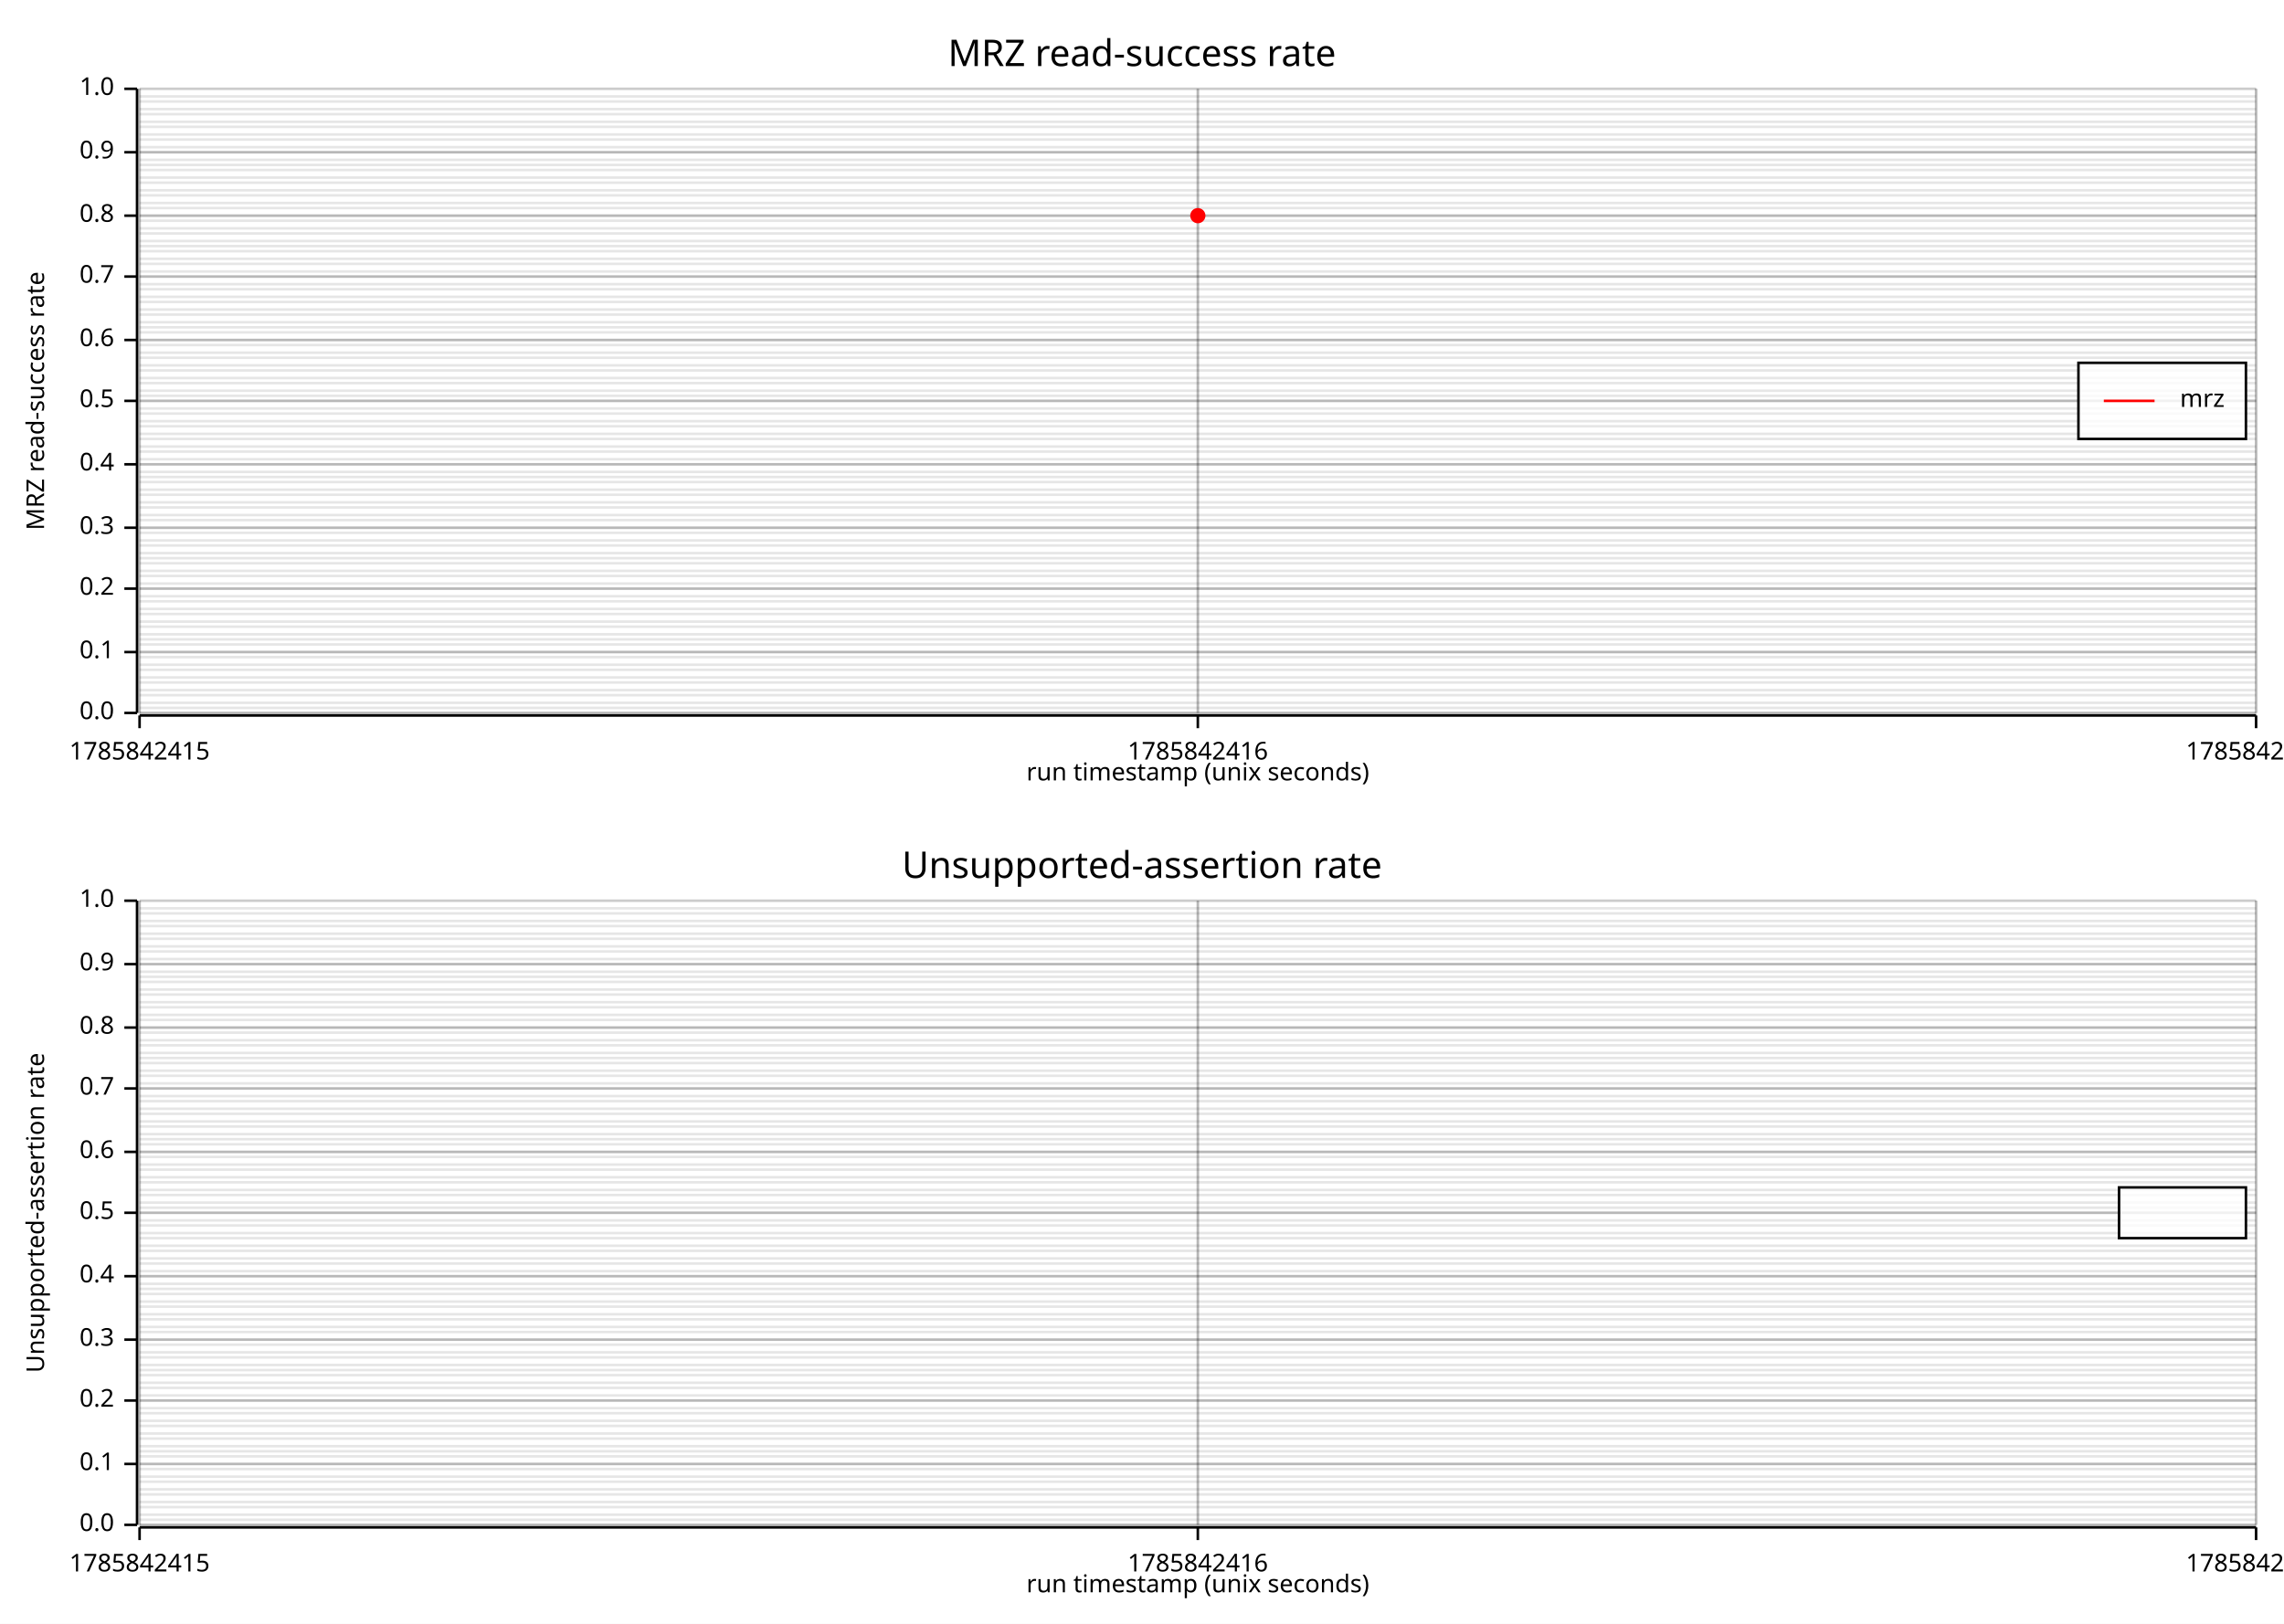
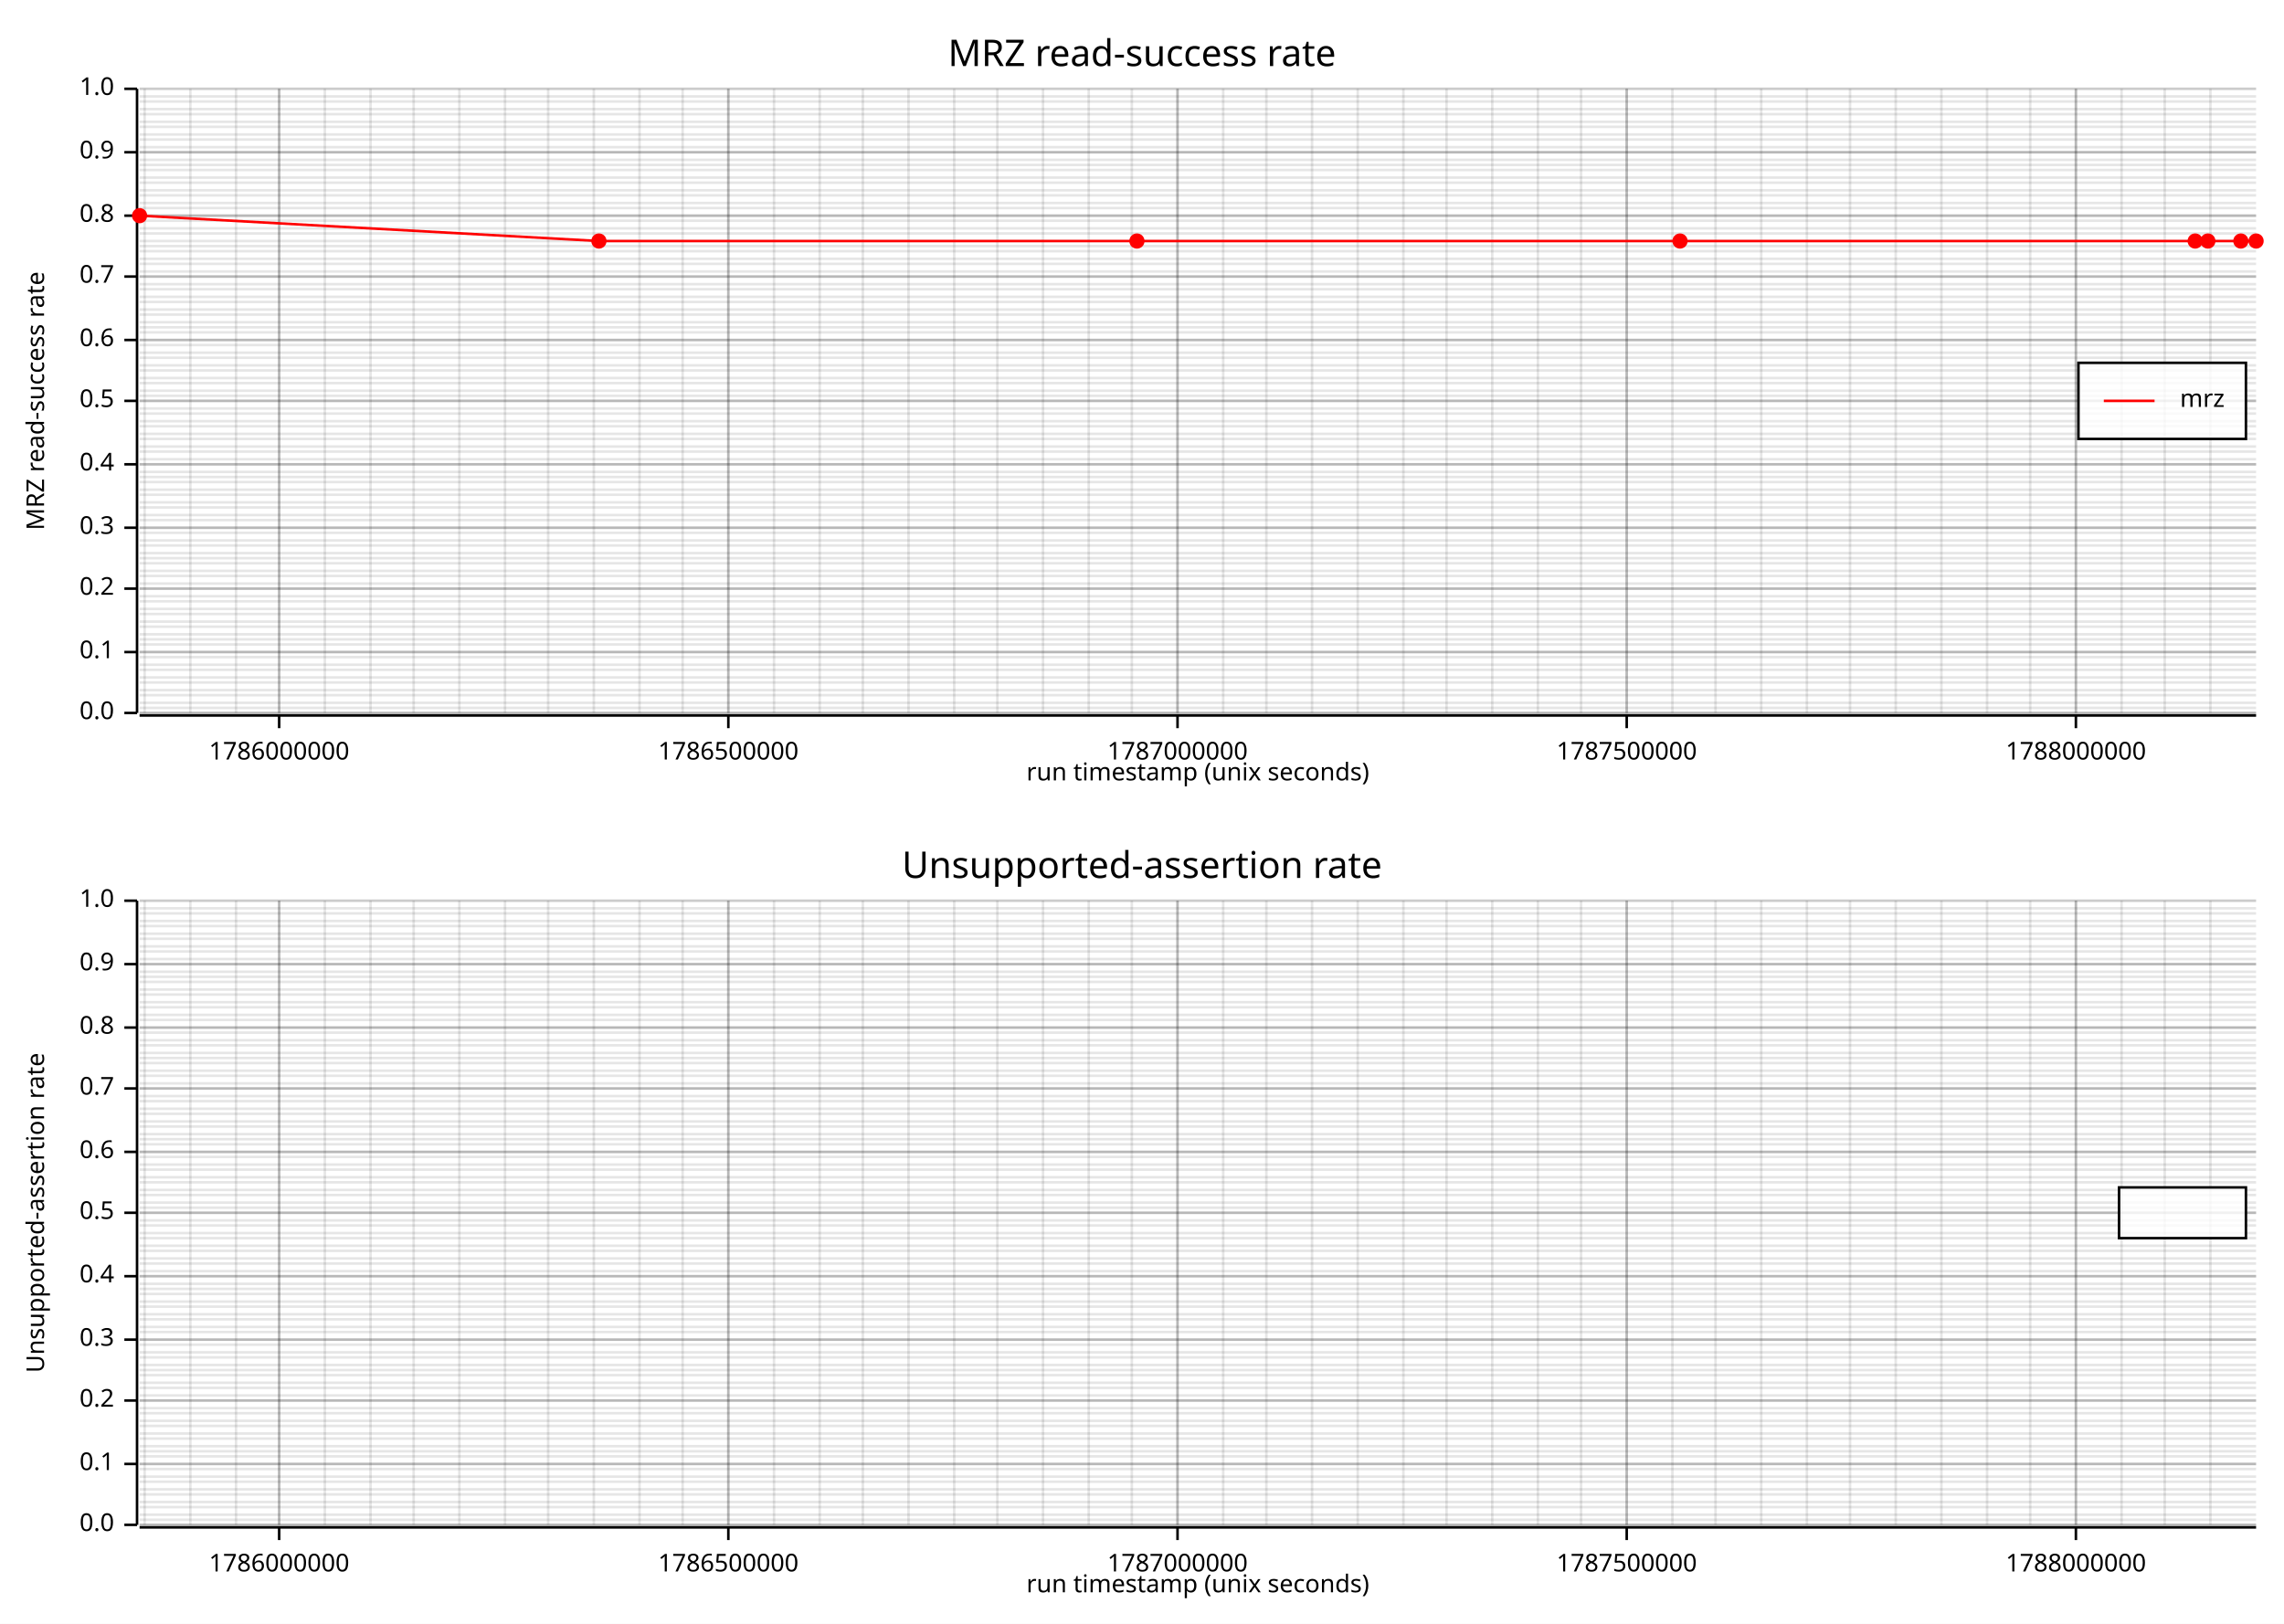
<svg xmlns="http://www.w3.org/2000/svg" width="900" height="640" viewBox="0 0 900 640">
  <rect x="0" y="0" width="900" height="640" opacity="1" fill="#FFFFFF" stroke="none" />
  <text x="450" y="15" dy="0.76em" text-anchor="middle" font-family="sans-serif" font-size="14.516" opacity="1" fill="#000000">
MRZ read-success rate
</text>
-   <line opacity="0.1" stroke="#000000" stroke-width="1" x1="55" y1="281" x2="55" y2="35" />
-   <line opacity="0.1" stroke="#000000" stroke-width="1" x1="472" y1="281" x2="472" y2="35" />
-   <line opacity="0.1" stroke="#000000" stroke-width="1" x1="889" y1="281" x2="889" y2="35" />
+   <line opacity="0.1" stroke="#000000" stroke-width="1" x1="57" y1="281" x2="57" y2="35" />
+   <line opacity="0.1" stroke="#000000" stroke-width="1" x1="75" y1="281" x2="75" y2="35" />
+   <line opacity="0.1" stroke="#000000" stroke-width="1" x1="93" y1="281" x2="93" y2="35" />
+   <line opacity="0.1" stroke="#000000" stroke-width="1" x1="110" y1="281" x2="110" y2="35" />
+   <line opacity="0.1" stroke="#000000" stroke-width="1" x1="128" y1="281" x2="128" y2="35" />
+   <line opacity="0.1" stroke="#000000" stroke-width="1" x1="146" y1="281" x2="146" y2="35" />
+   <line opacity="0.1" stroke="#000000" stroke-width="1" x1="163" y1="281" x2="163" y2="35" />
+   <line opacity="0.1" stroke="#000000" stroke-width="1" x1="181" y1="281" x2="181" y2="35" />
+   <line opacity="0.1" stroke="#000000" stroke-width="1" x1="199" y1="281" x2="199" y2="35" />
+   <line opacity="0.1" stroke="#000000" stroke-width="1" x1="216" y1="281" x2="216" y2="35" />
+   <line opacity="0.1" stroke="#000000" stroke-width="1" x1="234" y1="281" x2="234" y2="35" />
+   <line opacity="0.1" stroke="#000000" stroke-width="1" x1="252" y1="281" x2="252" y2="35" />
+   <line opacity="0.1" stroke="#000000" stroke-width="1" x1="269" y1="281" x2="269" y2="35" />
+   <line opacity="0.1" stroke="#000000" stroke-width="1" x1="287" y1="281" x2="287" y2="35" />
+   <line opacity="0.1" stroke="#000000" stroke-width="1" x1="305" y1="281" x2="305" y2="35" />
+   <line opacity="0.1" stroke="#000000" stroke-width="1" x1="323" y1="281" x2="323" y2="35" />
+   <line opacity="0.1" stroke="#000000" stroke-width="1" x1="340" y1="281" x2="340" y2="35" />
+   <line opacity="0.1" stroke="#000000" stroke-width="1" x1="358" y1="281" x2="358" y2="35" />
+   <line opacity="0.1" stroke="#000000" stroke-width="1" x1="376" y1="281" x2="376" y2="35" />
+   <line opacity="0.1" stroke="#000000" stroke-width="1" x1="393" y1="281" x2="393" y2="35" />
+   <line opacity="0.1" stroke="#000000" stroke-width="1" x1="411" y1="281" x2="411" y2="35" />
+   <line opacity="0.1" stroke="#000000" stroke-width="1" x1="429" y1="281" x2="429" y2="35" />
+   <line opacity="0.1" stroke="#000000" stroke-width="1" x1="446" y1="281" x2="446" y2="35" />
+   <line opacity="0.1" stroke="#000000" stroke-width="1" x1="464" y1="281" x2="464" y2="35" />
+   <line opacity="0.1" stroke="#000000" stroke-width="1" x1="482" y1="281" x2="482" y2="35" />
+   <line opacity="0.1" stroke="#000000" stroke-width="1" x1="499" y1="281" x2="499" y2="35" />
+   <line opacity="0.1" stroke="#000000" stroke-width="1" x1="517" y1="281" x2="517" y2="35" />
+   <line opacity="0.1" stroke="#000000" stroke-width="1" x1="535" y1="281" x2="535" y2="35" />
+   <line opacity="0.1" stroke="#000000" stroke-width="1" x1="553" y1="281" x2="553" y2="35" />
+   <line opacity="0.1" stroke="#000000" stroke-width="1" x1="570" y1="281" x2="570" y2="35" />
+   <line opacity="0.1" stroke="#000000" stroke-width="1" x1="588" y1="281" x2="588" y2="35" />
+   <line opacity="0.1" stroke="#000000" stroke-width="1" x1="606" y1="281" x2="606" y2="35" />
+   <line opacity="0.1" stroke="#000000" stroke-width="1" x1="623" y1="281" x2="623" y2="35" />
+   <line opacity="0.1" stroke="#000000" stroke-width="1" x1="641" y1="281" x2="641" y2="35" />
+   <line opacity="0.1" stroke="#000000" stroke-width="1" x1="659" y1="281" x2="659" y2="35" />
+   <line opacity="0.1" stroke="#000000" stroke-width="1" x1="676" y1="281" x2="676" y2="35" />
+   <line opacity="0.1" stroke="#000000" stroke-width="1" x1="694" y1="281" x2="694" y2="35" />
+   <line opacity="0.1" stroke="#000000" stroke-width="1" x1="712" y1="281" x2="712" y2="35" />
+   <line opacity="0.1" stroke="#000000" stroke-width="1" x1="729" y1="281" x2="729" y2="35" />
+   <line opacity="0.1" stroke="#000000" stroke-width="1" x1="747" y1="281" x2="747" y2="35" />
+   <line opacity="0.1" stroke="#000000" stroke-width="1" x1="765" y1="281" x2="765" y2="35" />
+   <line opacity="0.1" stroke="#000000" stroke-width="1" x1="783" y1="281" x2="783" y2="35" />
+   <line opacity="0.1" stroke="#000000" stroke-width="1" x1="800" y1="281" x2="800" y2="35" />
+   <line opacity="0.1" stroke="#000000" stroke-width="1" x1="818" y1="281" x2="818" y2="35" />
+   <line opacity="0.1" stroke="#000000" stroke-width="1" x1="836" y1="281" x2="836" y2="35" />
+   <line opacity="0.1" stroke="#000000" stroke-width="1" x1="853" y1="281" x2="853" y2="35" />
+   <line opacity="0.1" stroke="#000000" stroke-width="1" x1="871" y1="281" x2="871" y2="35" />
  <line opacity="0.1" stroke="#000000" stroke-width="1" x1="55" y1="281" x2="889" y2="281" />
  <line opacity="0.1" stroke="#000000" stroke-width="1" x1="55" y1="279" x2="889" y2="279" />
  <line opacity="0.1" stroke="#000000" stroke-width="1" x1="55" y1="277" x2="889" y2="277" />
  <line opacity="0.1" stroke="#000000" stroke-width="1" x1="55" y1="274" x2="889" y2="274" />
  <line opacity="0.1" stroke="#000000" stroke-width="1" x1="55" y1="272" x2="889" y2="272" />
  <line opacity="0.1" stroke="#000000" stroke-width="1" x1="55" y1="269" x2="889" y2="269" />
  <line opacity="0.1" stroke="#000000" stroke-width="1" x1="55" y1="267" x2="889" y2="267" />
  <line opacity="0.1" stroke="#000000" stroke-width="1" x1="55" y1="264" x2="889" y2="264" />
  <line opacity="0.1" stroke="#000000" stroke-width="1" x1="55" y1="262" x2="889" y2="262" />
  <line opacity="0.1" stroke="#000000" stroke-width="1" x1="55" y1="259" x2="889" y2="259" />
  <line opacity="0.1" stroke="#000000" stroke-width="1" x1="55" y1="257" x2="889" y2="257" />
  <line opacity="0.1" stroke="#000000" stroke-width="1" x1="55" y1="254" x2="889" y2="254" />
  <line opacity="0.1" stroke="#000000" stroke-width="1" x1="55" y1="252" x2="889" y2="252" />
  <line opacity="0.1" stroke="#000000" stroke-width="1" x1="55" y1="250" x2="889" y2="250" />
  <line opacity="0.1" stroke="#000000" stroke-width="1" x1="55" y1="247" x2="889" y2="247" />
  <line opacity="0.1" stroke="#000000" stroke-width="1" x1="55" y1="245" x2="889" y2="245" />
  <line opacity="0.1" stroke="#000000" stroke-width="1" x1="55" y1="242" x2="889" y2="242" />
  <line opacity="0.1" stroke="#000000" stroke-width="1" x1="55" y1="240" x2="889" y2="240" />
  <line opacity="0.1" stroke="#000000" stroke-width="1" x1="55" y1="237" x2="889" y2="237" />
  <line opacity="0.1" stroke="#000000" stroke-width="1" x1="55" y1="235" x2="889" y2="235" />
  <line opacity="0.1" stroke="#000000" stroke-width="1" x1="55" y1="232" x2="889" y2="232" />
  <line opacity="0.1" stroke="#000000" stroke-width="1" x1="55" y1="230" x2="889" y2="230" />
  <line opacity="0.1" stroke="#000000" stroke-width="1" x1="55" y1="227" x2="889" y2="227" />
  <line opacity="0.1" stroke="#000000" stroke-width="1" x1="55" y1="225" x2="889" y2="225" />
  <line opacity="0.1" stroke="#000000" stroke-width="1" x1="55" y1="222" x2="889" y2="222" />
  <line opacity="0.1" stroke="#000000" stroke-width="1" x1="55" y1="220" x2="889" y2="220" />
  <line opacity="0.1" stroke="#000000" stroke-width="1" x1="55" y1="218" x2="889" y2="218" />
  <line opacity="0.1" stroke="#000000" stroke-width="1" x1="55" y1="215" x2="889" y2="215" />
  <line opacity="0.1" stroke="#000000" stroke-width="1" x1="55" y1="213" x2="889" y2="213" />
  <line opacity="0.1" stroke="#000000" stroke-width="1" x1="55" y1="210" x2="889" y2="210" />
  <line opacity="0.1" stroke="#000000" stroke-width="1" x1="55" y1="208" x2="889" y2="208" />
  <line opacity="0.1" stroke="#000000" stroke-width="1" x1="55" y1="205" x2="889" y2="205" />
  <line opacity="0.1" stroke="#000000" stroke-width="1" x1="55" y1="203" x2="889" y2="203" />
  <line opacity="0.1" stroke="#000000" stroke-width="1" x1="55" y1="200" x2="889" y2="200" />
  <line opacity="0.1" stroke="#000000" stroke-width="1" x1="55" y1="198" x2="889" y2="198" />
  <line opacity="0.1" stroke="#000000" stroke-width="1" x1="55" y1="195" x2="889" y2="195" />
  <line opacity="0.1" stroke="#000000" stroke-width="1" x1="55" y1="193" x2="889" y2="193" />
  <line opacity="0.1" stroke="#000000" stroke-width="1" x1="55" y1="190" x2="889" y2="190" />
  <line opacity="0.1" stroke="#000000" stroke-width="1" x1="55" y1="188" x2="889" y2="188" />
  <line opacity="0.1" stroke="#000000" stroke-width="1" x1="55" y1="186" x2="889" y2="186" />
  <line opacity="0.1" stroke="#000000" stroke-width="1" x1="55" y1="183" x2="889" y2="183" />
  <line opacity="0.1" stroke="#000000" stroke-width="1" x1="55" y1="181" x2="889" y2="181" />
  <line opacity="0.1" stroke="#000000" stroke-width="1" x1="55" y1="178" x2="889" y2="178" />
  <line opacity="0.1" stroke="#000000" stroke-width="1" x1="55" y1="176" x2="889" y2="176" />
  <line opacity="0.1" stroke="#000000" stroke-width="1" x1="55" y1="173" x2="889" y2="173" />
  <line opacity="0.1" stroke="#000000" stroke-width="1" x1="55" y1="171" x2="889" y2="171" />
  <line opacity="0.1" stroke="#000000" stroke-width="1" x1="55" y1="168" x2="889" y2="168" />
  <line opacity="0.1" stroke="#000000" stroke-width="1" x1="55" y1="166" x2="889" y2="166" />
  <line opacity="0.1" stroke="#000000" stroke-width="1" x1="55" y1="163" x2="889" y2="163" />
  <line opacity="0.1" stroke="#000000" stroke-width="1" x1="55" y1="161" x2="889" y2="161" />
  <line opacity="0.1" stroke="#000000" stroke-width="1" x1="55" y1="158" x2="889" y2="158" />
  <line opacity="0.1" stroke="#000000" stroke-width="1" x1="55" y1="156" x2="889" y2="156" />
  <line opacity="0.1" stroke="#000000" stroke-width="1" x1="55" y1="154" x2="889" y2="154" />
  <line opacity="0.1" stroke="#000000" stroke-width="1" x1="55" y1="151" x2="889" y2="151" />
  <line opacity="0.1" stroke="#000000" stroke-width="1" x1="55" y1="149" x2="889" y2="149" />
  <line opacity="0.1" stroke="#000000" stroke-width="1" x1="55" y1="146" x2="889" y2="146" />
  <line opacity="0.1" stroke="#000000" stroke-width="1" x1="55" y1="144" x2="889" y2="144" />
  <line opacity="0.1" stroke="#000000" stroke-width="1" x1="55" y1="141" x2="889" y2="141" />
  <line opacity="0.1" stroke="#000000" stroke-width="1" x1="55" y1="139" x2="889" y2="139" />
  <line opacity="0.1" stroke="#000000" stroke-width="1" x1="55" y1="136" x2="889" y2="136" />
  <line opacity="0.1" stroke="#000000" stroke-width="1" x1="55" y1="134" x2="889" y2="134" />
  <line opacity="0.1" stroke="#000000" stroke-width="1" x1="55" y1="131" x2="889" y2="131" />
  <line opacity="0.1" stroke="#000000" stroke-width="1" x1="55" y1="129" x2="889" y2="129" />
  <line opacity="0.1" stroke="#000000" stroke-width="1" x1="55" y1="127" x2="889" y2="127" />
  <line opacity="0.1" stroke="#000000" stroke-width="1" x1="55" y1="124" x2="889" y2="124" />
  <line opacity="0.1" stroke="#000000" stroke-width="1" x1="55" y1="122" x2="889" y2="122" />
  <line opacity="0.1" stroke="#000000" stroke-width="1" x1="55" y1="119" x2="889" y2="119" />
  <line opacity="0.1" stroke="#000000" stroke-width="1" x1="55" y1="117" x2="889" y2="117" />
  <line opacity="0.1" stroke="#000000" stroke-width="1" x1="55" y1="114" x2="889" y2="114" />
  <line opacity="0.1" stroke="#000000" stroke-width="1" x1="55" y1="112" x2="889" y2="112" />
  <line opacity="0.1" stroke="#000000" stroke-width="1" x1="55" y1="109" x2="889" y2="109" />
  <line opacity="0.1" stroke="#000000" stroke-width="1" x1="55" y1="107" x2="889" y2="107" />
  <line opacity="0.1" stroke="#000000" stroke-width="1" x1="55" y1="104" x2="889" y2="104" />
  <line opacity="0.1" stroke="#000000" stroke-width="1" x1="55" y1="102" x2="889" y2="102" />
  <line opacity="0.1" stroke="#000000" stroke-width="1" x1="55" y1="99" x2="889" y2="99" />
  <line opacity="0.1" stroke="#000000" stroke-width="1" x1="55" y1="97" x2="889" y2="97" />
  <line opacity="0.1" stroke="#000000" stroke-width="1" x1="55" y1="95" x2="889" y2="95" />
  <line opacity="0.1" stroke="#000000" stroke-width="1" x1="55" y1="92" x2="889" y2="92" />
  <line opacity="0.1" stroke="#000000" stroke-width="1" x1="55" y1="90" x2="889" y2="90" />
  <line opacity="0.1" stroke="#000000" stroke-width="1" x1="55" y1="87" x2="889" y2="87" />
  <line opacity="0.1" stroke="#000000" stroke-width="1" x1="55" y1="85" x2="889" y2="85" />
  <line opacity="0.1" stroke="#000000" stroke-width="1" x1="55" y1="82" x2="889" y2="82" />
  <line opacity="0.1" stroke="#000000" stroke-width="1" x1="55" y1="80" x2="889" y2="80" />
  <line opacity="0.1" stroke="#000000" stroke-width="1" x1="55" y1="77" x2="889" y2="77" />
  <line opacity="0.1" stroke="#000000" stroke-width="1" x1="55" y1="75" x2="889" y2="75" />
  <line opacity="0.1" stroke="#000000" stroke-width="1" x1="55" y1="72" x2="889" y2="72" />
  <line opacity="0.1" stroke="#000000" stroke-width="1" x1="55" y1="70" x2="889" y2="70" />
  <line opacity="0.1" stroke="#000000" stroke-width="1" x1="55" y1="67" x2="889" y2="67" />
  <line opacity="0.1" stroke="#000000" stroke-width="1" x1="55" y1="65" x2="889" y2="65" />
  <line opacity="0.1" stroke="#000000" stroke-width="1" x1="55" y1="63" x2="889" y2="63" />
  <line opacity="0.1" stroke="#000000" stroke-width="1" x1="55" y1="60" x2="889" y2="60" />
  <line opacity="0.1" stroke="#000000" stroke-width="1" x1="55" y1="58" x2="889" y2="58" />
  <line opacity="0.1" stroke="#000000" stroke-width="1" x1="55" y1="55" x2="889" y2="55" />
  <line opacity="0.1" stroke="#000000" stroke-width="1" x1="55" y1="53" x2="889" y2="53" />
  <line opacity="0.1" stroke="#000000" stroke-width="1" x1="55" y1="50" x2="889" y2="50" />
  <line opacity="0.1" stroke="#000000" stroke-width="1" x1="55" y1="48" x2="889" y2="48" />
  <line opacity="0.1" stroke="#000000" stroke-width="1" x1="55" y1="45" x2="889" y2="45" />
  <line opacity="0.1" stroke="#000000" stroke-width="1" x1="55" y1="43" x2="889" y2="43" />
  <line opacity="0.1" stroke="#000000" stroke-width="1" x1="55" y1="40" x2="889" y2="40" />
  <line opacity="0.1" stroke="#000000" stroke-width="1" x1="55" y1="38" x2="889" y2="38" />
  <text x="10" y="158" dy="0.76em" text-anchor="middle" font-family="sans-serif" font-size="9.677" opacity="1" fill="#000000" transform="rotate(270, 10, 158)">
MRZ read-success rate
</text>
  <text x="472" y="310" dy="-0.5ex" text-anchor="middle" font-family="sans-serif" font-size="9.677" opacity="1" fill="#000000">
run timestamp (unix seconds)
</text>
-   <line opacity="0.2" stroke="#000000" stroke-width="1" x1="55" y1="281" x2="55" y2="35" />
-   <line opacity="0.2" stroke="#000000" stroke-width="1" x1="472" y1="281" x2="472" y2="35" />
-   <line opacity="0.2" stroke="#000000" stroke-width="1" x1="889" y1="281" x2="889" y2="35" />
+   <line opacity="0.2" stroke="#000000" stroke-width="1" x1="110" y1="281" x2="110" y2="35" />
+   <line opacity="0.2" stroke="#000000" stroke-width="1" x1="287" y1="281" x2="287" y2="35" />
+   <line opacity="0.2" stroke="#000000" stroke-width="1" x1="464" y1="281" x2="464" y2="35" />
+   <line opacity="0.2" stroke="#000000" stroke-width="1" x1="641" y1="281" x2="641" y2="35" />
+   <line opacity="0.2" stroke="#000000" stroke-width="1" x1="818" y1="281" x2="818" y2="35" />
  <line opacity="0.2" stroke="#000000" stroke-width="1" x1="55" y1="281" x2="889" y2="281" />
  <line opacity="0.2" stroke="#000000" stroke-width="1" x1="55" y1="257" x2="889" y2="257" />
  <line opacity="0.2" stroke="#000000" stroke-width="1" x1="55" y1="232" x2="889" y2="232" />
  <line opacity="0.2" stroke="#000000" stroke-width="1" x1="55" y1="208" x2="889" y2="208" />
  <line opacity="0.2" stroke="#000000" stroke-width="1" x1="55" y1="183" x2="889" y2="183" />
  <line opacity="0.2" stroke="#000000" stroke-width="1" x1="55" y1="158" x2="889" y2="158" />
  <line opacity="0.2" stroke="#000000" stroke-width="1" x1="55" y1="134" x2="889" y2="134" />
  <line opacity="0.2" stroke="#000000" stroke-width="1" x1="55" y1="109" x2="889" y2="109" />
  <line opacity="0.2" stroke="#000000" stroke-width="1" x1="55" y1="85" x2="889" y2="85" />
  <line opacity="0.2" stroke="#000000" stroke-width="1" x1="55" y1="60" x2="889" y2="60" />
  <line opacity="0.2" stroke="#000000" stroke-width="1" x1="55" y1="35" x2="889" y2="35" />
  <polyline fill="none" opacity="1" stroke="#000000" stroke-width="1" points="54,35 54,281 " />
  <text x="45" y="281" dy="0.5ex" text-anchor="end" font-family="sans-serif" font-size="9.677" opacity="1" fill="#000000">
0.0
</text>
  <polyline fill="none" opacity="1" stroke="#000000" stroke-width="1" points="49,281 54,281 " />
  <text x="45" y="257" dy="0.5ex" text-anchor="end" font-family="sans-serif" font-size="9.677" opacity="1" fill="#000000">
0.1
</text>
  <polyline fill="none" opacity="1" stroke="#000000" stroke-width="1" points="49,257 54,257 " />
  <text x="45" y="232" dy="0.5ex" text-anchor="end" font-family="sans-serif" font-size="9.677" opacity="1" fill="#000000">
0.2
</text>
  <polyline fill="none" opacity="1" stroke="#000000" stroke-width="1" points="49,232 54,232 " />
  <text x="45" y="208" dy="0.5ex" text-anchor="end" font-family="sans-serif" font-size="9.677" opacity="1" fill="#000000">
0.3
</text>
  <polyline fill="none" opacity="1" stroke="#000000" stroke-width="1" points="49,208 54,208 " />
  <text x="45" y="183" dy="0.5ex" text-anchor="end" font-family="sans-serif" font-size="9.677" opacity="1" fill="#000000">
0.4
</text>
  <polyline fill="none" opacity="1" stroke="#000000" stroke-width="1" points="49,183 54,183 " />
  <text x="45" y="158" dy="0.5ex" text-anchor="end" font-family="sans-serif" font-size="9.677" opacity="1" fill="#000000">
0.5
</text>
  <polyline fill="none" opacity="1" stroke="#000000" stroke-width="1" points="49,158 54,158 " />
  <text x="45" y="134" dy="0.5ex" text-anchor="end" font-family="sans-serif" font-size="9.677" opacity="1" fill="#000000">
0.6
</text>
  <polyline fill="none" opacity="1" stroke="#000000" stroke-width="1" points="49,134 54,134 " />
  <text x="45" y="109" dy="0.5ex" text-anchor="end" font-family="sans-serif" font-size="9.677" opacity="1" fill="#000000">
0.7
</text>
  <polyline fill="none" opacity="1" stroke="#000000" stroke-width="1" points="49,109 54,109 " />
  <text x="45" y="85" dy="0.5ex" text-anchor="end" font-family="sans-serif" font-size="9.677" opacity="1" fill="#000000">
0.8
</text>
  <polyline fill="none" opacity="1" stroke="#000000" stroke-width="1" points="49,85 54,85 " />
  <text x="45" y="60" dy="0.5ex" text-anchor="end" font-family="sans-serif" font-size="9.677" opacity="1" fill="#000000">
0.9
</text>
  <polyline fill="none" opacity="1" stroke="#000000" stroke-width="1" points="49,60 54,60 " />
  <text x="45" y="35" dy="0.5ex" text-anchor="end" font-family="sans-serif" font-size="9.677" opacity="1" fill="#000000">
1.0
</text>
  <polyline fill="none" opacity="1" stroke="#000000" stroke-width="1" points="49,35 54,35 " />
  <polyline fill="none" opacity="1" stroke="#000000" stroke-width="1" points="55,282 889,282 " />
-   <text x="55" y="292" dy="0.76em" text-anchor="middle" font-family="sans-serif" font-size="9.677" opacity="1" fill="#000000">
- 1785842415
- </text>
-   <polyline fill="none" opacity="1" stroke="#000000" stroke-width="1" points="55,282 55,287 " />
-   <text x="472" y="292" dy="0.76em" text-anchor="middle" font-family="sans-serif" font-size="9.677" opacity="1" fill="#000000">
- 1785842416
- </text>
-   <polyline fill="none" opacity="1" stroke="#000000" stroke-width="1" points="472,282 472,287 " />
-   <text x="889" y="292" dy="0.76em" text-anchor="middle" font-family="sans-serif" font-size="9.677" opacity="1" fill="#000000">
- 1785842417
- </text>
-   <polyline fill="none" opacity="1" stroke="#000000" stroke-width="1" points="889,282 889,287 " />
-   <polyline fill="none" opacity="1" stroke="#FF0000" stroke-width="1" points="472,85 " />
-   <circle cx="472" cy="85" r="3" opacity="1" fill="#FF0000" stroke="none" stroke-width="1" />
+   <text x="110" y="292" dy="0.76em" text-anchor="middle" font-family="sans-serif" font-size="9.677" opacity="1" fill="#000000">
+ 1786000000
+ </text>
+   <polyline fill="none" opacity="1" stroke="#000000" stroke-width="1" points="110,282 110,287 " />
+   <text x="287" y="292" dy="0.76em" text-anchor="middle" font-family="sans-serif" font-size="9.677" opacity="1" fill="#000000">
+ 1786500000
+ </text>
+   <polyline fill="none" opacity="1" stroke="#000000" stroke-width="1" points="287,282 287,287 " />
+   <text x="464" y="292" dy="0.76em" text-anchor="middle" font-family="sans-serif" font-size="9.677" opacity="1" fill="#000000">
+ 1787000000
+ </text>
+   <polyline fill="none" opacity="1" stroke="#000000" stroke-width="1" points="464,282 464,287 " />
+   <text x="641" y="292" dy="0.76em" text-anchor="middle" font-family="sans-serif" font-size="9.677" opacity="1" fill="#000000">
+ 1787500000
+ </text>
+   <polyline fill="none" opacity="1" stroke="#000000" stroke-width="1" points="641,282 641,287 " />
+   <text x="818" y="292" dy="0.76em" text-anchor="middle" font-family="sans-serif" font-size="9.677" opacity="1" fill="#000000">
+ 1788000000
+ </text>
+   <polyline fill="none" opacity="1" stroke="#000000" stroke-width="1" points="818,282 818,287 " />
+   <polyline fill="none" opacity="1" stroke="#FF0000" stroke-width="1" points="55,85 236,95 448,95 662,95 865,95 870,95 883,95 889,95 " />
+   <circle cx="55" cy="85" r="3" opacity="1" fill="#FF0000" stroke="none" stroke-width="1" />
+   <circle cx="236" cy="95" r="3" opacity="1" fill="#FF0000" stroke="none" stroke-width="1" />
+   <circle cx="448" cy="95" r="3" opacity="1" fill="#FF0000" stroke="none" stroke-width="1" />
+   <circle cx="662" cy="95" r="3" opacity="1" fill="#FF0000" stroke="none" stroke-width="1" />
+   <circle cx="865" cy="95" r="3" opacity="1" fill="#FF0000" stroke="none" stroke-width="1" />
+   <circle cx="870" cy="95" r="3" opacity="1" fill="#FF0000" stroke="none" stroke-width="1" />
+   <circle cx="883" cy="95" r="3" opacity="1" fill="#FF0000" stroke="none" stroke-width="1" />
+   <circle cx="889" cy="95" r="3" opacity="1" fill="#FF0000" stroke="none" stroke-width="1" />
  <rect x="819" y="143" width="66" height="30" opacity="0.8" fill="#FFFFFF" stroke="none" />
  <rect x="819" y="143" width="66" height="30" opacity="1" fill="none" stroke="#000000" />
  <text x="859" y="153" dy="0.76em" text-anchor="start" font-family="sans-serif" font-size="9.677" opacity="1" fill="#000000">
mrz
</text>
  <polyline fill="none" opacity="1" stroke="#FF0000" stroke-width="1" points="829,158 849,158 " />
  <text x="450" y="335" dy="0.76em" text-anchor="middle" font-family="sans-serif" font-size="14.516" opacity="1" fill="#000000">
Unsupported-assertion rate
</text>
-   <line opacity="0.1" stroke="#000000" stroke-width="1" x1="55" y1="601" x2="55" y2="355" />
-   <line opacity="0.1" stroke="#000000" stroke-width="1" x1="472" y1="601" x2="472" y2="355" />
-   <line opacity="0.1" stroke="#000000" stroke-width="1" x1="889" y1="601" x2="889" y2="355" />
+   <line opacity="0.1" stroke="#000000" stroke-width="1" x1="57" y1="601" x2="57" y2="355" />
+   <line opacity="0.1" stroke="#000000" stroke-width="1" x1="75" y1="601" x2="75" y2="355" />
+   <line opacity="0.1" stroke="#000000" stroke-width="1" x1="93" y1="601" x2="93" y2="355" />
+   <line opacity="0.1" stroke="#000000" stroke-width="1" x1="110" y1="601" x2="110" y2="355" />
+   <line opacity="0.1" stroke="#000000" stroke-width="1" x1="128" y1="601" x2="128" y2="355" />
+   <line opacity="0.1" stroke="#000000" stroke-width="1" x1="146" y1="601" x2="146" y2="355" />
+   <line opacity="0.1" stroke="#000000" stroke-width="1" x1="163" y1="601" x2="163" y2="355" />
+   <line opacity="0.1" stroke="#000000" stroke-width="1" x1="181" y1="601" x2="181" y2="355" />
+   <line opacity="0.1" stroke="#000000" stroke-width="1" x1="199" y1="601" x2="199" y2="355" />
+   <line opacity="0.1" stroke="#000000" stroke-width="1" x1="216" y1="601" x2="216" y2="355" />
+   <line opacity="0.1" stroke="#000000" stroke-width="1" x1="234" y1="601" x2="234" y2="355" />
+   <line opacity="0.1" stroke="#000000" stroke-width="1" x1="252" y1="601" x2="252" y2="355" />
+   <line opacity="0.1" stroke="#000000" stroke-width="1" x1="269" y1="601" x2="269" y2="355" />
+   <line opacity="0.1" stroke="#000000" stroke-width="1" x1="287" y1="601" x2="287" y2="355" />
+   <line opacity="0.1" stroke="#000000" stroke-width="1" x1="305" y1="601" x2="305" y2="355" />
+   <line opacity="0.1" stroke="#000000" stroke-width="1" x1="323" y1="601" x2="323" y2="355" />
+   <line opacity="0.1" stroke="#000000" stroke-width="1" x1="340" y1="601" x2="340" y2="355" />
+   <line opacity="0.1" stroke="#000000" stroke-width="1" x1="358" y1="601" x2="358" y2="355" />
+   <line opacity="0.1" stroke="#000000" stroke-width="1" x1="376" y1="601" x2="376" y2="355" />
+   <line opacity="0.1" stroke="#000000" stroke-width="1" x1="393" y1="601" x2="393" y2="355" />
+   <line opacity="0.1" stroke="#000000" stroke-width="1" x1="411" y1="601" x2="411" y2="355" />
+   <line opacity="0.1" stroke="#000000" stroke-width="1" x1="429" y1="601" x2="429" y2="355" />
+   <line opacity="0.1" stroke="#000000" stroke-width="1" x1="446" y1="601" x2="446" y2="355" />
+   <line opacity="0.1" stroke="#000000" stroke-width="1" x1="464" y1="601" x2="464" y2="355" />
+   <line opacity="0.1" stroke="#000000" stroke-width="1" x1="482" y1="601" x2="482" y2="355" />
+   <line opacity="0.1" stroke="#000000" stroke-width="1" x1="499" y1="601" x2="499" y2="355" />
+   <line opacity="0.1" stroke="#000000" stroke-width="1" x1="517" y1="601" x2="517" y2="355" />
+   <line opacity="0.1" stroke="#000000" stroke-width="1" x1="535" y1="601" x2="535" y2="355" />
+   <line opacity="0.1" stroke="#000000" stroke-width="1" x1="553" y1="601" x2="553" y2="355" />
+   <line opacity="0.1" stroke="#000000" stroke-width="1" x1="570" y1="601" x2="570" y2="355" />
+   <line opacity="0.1" stroke="#000000" stroke-width="1" x1="588" y1="601" x2="588" y2="355" />
+   <line opacity="0.1" stroke="#000000" stroke-width="1" x1="606" y1="601" x2="606" y2="355" />
+   <line opacity="0.1" stroke="#000000" stroke-width="1" x1="623" y1="601" x2="623" y2="355" />
+   <line opacity="0.1" stroke="#000000" stroke-width="1" x1="641" y1="601" x2="641" y2="355" />
+   <line opacity="0.1" stroke="#000000" stroke-width="1" x1="659" y1="601" x2="659" y2="355" />
+   <line opacity="0.1" stroke="#000000" stroke-width="1" x1="676" y1="601" x2="676" y2="355" />
+   <line opacity="0.1" stroke="#000000" stroke-width="1" x1="694" y1="601" x2="694" y2="355" />
+   <line opacity="0.1" stroke="#000000" stroke-width="1" x1="712" y1="601" x2="712" y2="355" />
+   <line opacity="0.1" stroke="#000000" stroke-width="1" x1="729" y1="601" x2="729" y2="355" />
+   <line opacity="0.1" stroke="#000000" stroke-width="1" x1="747" y1="601" x2="747" y2="355" />
+   <line opacity="0.1" stroke="#000000" stroke-width="1" x1="765" y1="601" x2="765" y2="355" />
+   <line opacity="0.1" stroke="#000000" stroke-width="1" x1="783" y1="601" x2="783" y2="355" />
+   <line opacity="0.1" stroke="#000000" stroke-width="1" x1="800" y1="601" x2="800" y2="355" />
+   <line opacity="0.1" stroke="#000000" stroke-width="1" x1="818" y1="601" x2="818" y2="355" />
+   <line opacity="0.1" stroke="#000000" stroke-width="1" x1="836" y1="601" x2="836" y2="355" />
+   <line opacity="0.1" stroke="#000000" stroke-width="1" x1="853" y1="601" x2="853" y2="355" />
+   <line opacity="0.1" stroke="#000000" stroke-width="1" x1="871" y1="601" x2="871" y2="355" />
  <line opacity="0.1" stroke="#000000" stroke-width="1" x1="55" y1="601" x2="889" y2="601" />
  <line opacity="0.1" stroke="#000000" stroke-width="1" x1="55" y1="599" x2="889" y2="599" />
  <line opacity="0.1" stroke="#000000" stroke-width="1" x1="55" y1="597" x2="889" y2="597" />
  <line opacity="0.1" stroke="#000000" stroke-width="1" x1="55" y1="594" x2="889" y2="594" />
  <line opacity="0.1" stroke="#000000" stroke-width="1" x1="55" y1="592" x2="889" y2="592" />
  <line opacity="0.1" stroke="#000000" stroke-width="1" x1="55" y1="589" x2="889" y2="589" />
  <line opacity="0.1" stroke="#000000" stroke-width="1" x1="55" y1="587" x2="889" y2="587" />
  <line opacity="0.1" stroke="#000000" stroke-width="1" x1="55" y1="584" x2="889" y2="584" />
  <line opacity="0.1" stroke="#000000" stroke-width="1" x1="55" y1="582" x2="889" y2="582" />
  <line opacity="0.1" stroke="#000000" stroke-width="1" x1="55" y1="579" x2="889" y2="579" />
  <line opacity="0.1" stroke="#000000" stroke-width="1" x1="55" y1="577" x2="889" y2="577" />
  <line opacity="0.1" stroke="#000000" stroke-width="1" x1="55" y1="574" x2="889" y2="574" />
  <line opacity="0.1" stroke="#000000" stroke-width="1" x1="55" y1="572" x2="889" y2="572" />
  <line opacity="0.1" stroke="#000000" stroke-width="1" x1="55" y1="570" x2="889" y2="570" />
  <line opacity="0.1" stroke="#000000" stroke-width="1" x1="55" y1="567" x2="889" y2="567" />
  <line opacity="0.1" stroke="#000000" stroke-width="1" x1="55" y1="565" x2="889" y2="565" />
  <line opacity="0.1" stroke="#000000" stroke-width="1" x1="55" y1="562" x2="889" y2="562" />
  <line opacity="0.1" stroke="#000000" stroke-width="1" x1="55" y1="560" x2="889" y2="560" />
  <line opacity="0.1" stroke="#000000" stroke-width="1" x1="55" y1="557" x2="889" y2="557" />
  <line opacity="0.1" stroke="#000000" stroke-width="1" x1="55" y1="555" x2="889" y2="555" />
  <line opacity="0.1" stroke="#000000" stroke-width="1" x1="55" y1="552" x2="889" y2="552" />
  <line opacity="0.1" stroke="#000000" stroke-width="1" x1="55" y1="550" x2="889" y2="550" />
  <line opacity="0.1" stroke="#000000" stroke-width="1" x1="55" y1="547" x2="889" y2="547" />
  <line opacity="0.1" stroke="#000000" stroke-width="1" x1="55" y1="545" x2="889" y2="545" />
  <line opacity="0.1" stroke="#000000" stroke-width="1" x1="55" y1="542" x2="889" y2="542" />
  <line opacity="0.1" stroke="#000000" stroke-width="1" x1="55" y1="540" x2="889" y2="540" />
  <line opacity="0.1" stroke="#000000" stroke-width="1" x1="55" y1="538" x2="889" y2="538" />
  <line opacity="0.1" stroke="#000000" stroke-width="1" x1="55" y1="535" x2="889" y2="535" />
  <line opacity="0.1" stroke="#000000" stroke-width="1" x1="55" y1="533" x2="889" y2="533" />
  <line opacity="0.1" stroke="#000000" stroke-width="1" x1="55" y1="530" x2="889" y2="530" />
  <line opacity="0.1" stroke="#000000" stroke-width="1" x1="55" y1="528" x2="889" y2="528" />
  <line opacity="0.1" stroke="#000000" stroke-width="1" x1="55" y1="525" x2="889" y2="525" />
  <line opacity="0.1" stroke="#000000" stroke-width="1" x1="55" y1="523" x2="889" y2="523" />
  <line opacity="0.1" stroke="#000000" stroke-width="1" x1="55" y1="520" x2="889" y2="520" />
  <line opacity="0.1" stroke="#000000" stroke-width="1" x1="55" y1="518" x2="889" y2="518" />
  <line opacity="0.1" stroke="#000000" stroke-width="1" x1="55" y1="515" x2="889" y2="515" />
  <line opacity="0.1" stroke="#000000" stroke-width="1" x1="55" y1="513" x2="889" y2="513" />
  <line opacity="0.1" stroke="#000000" stroke-width="1" x1="55" y1="510" x2="889" y2="510" />
  <line opacity="0.1" stroke="#000000" stroke-width="1" x1="55" y1="508" x2="889" y2="508" />
  <line opacity="0.1" stroke="#000000" stroke-width="1" x1="55" y1="506" x2="889" y2="506" />
  <line opacity="0.1" stroke="#000000" stroke-width="1" x1="55" y1="503" x2="889" y2="503" />
  <line opacity="0.1" stroke="#000000" stroke-width="1" x1="55" y1="501" x2="889" y2="501" />
  <line opacity="0.1" stroke="#000000" stroke-width="1" x1="55" y1="498" x2="889" y2="498" />
  <line opacity="0.1" stroke="#000000" stroke-width="1" x1="55" y1="496" x2="889" y2="496" />
  <line opacity="0.1" stroke="#000000" stroke-width="1" x1="55" y1="493" x2="889" y2="493" />
  <line opacity="0.1" stroke="#000000" stroke-width="1" x1="55" y1="491" x2="889" y2="491" />
  <line opacity="0.1" stroke="#000000" stroke-width="1" x1="55" y1="488" x2="889" y2="488" />
  <line opacity="0.1" stroke="#000000" stroke-width="1" x1="55" y1="486" x2="889" y2="486" />
  <line opacity="0.1" stroke="#000000" stroke-width="1" x1="55" y1="483" x2="889" y2="483" />
  <line opacity="0.1" stroke="#000000" stroke-width="1" x1="55" y1="481" x2="889" y2="481" />
  <line opacity="0.1" stroke="#000000" stroke-width="1" x1="55" y1="478" x2="889" y2="478" />
  <line opacity="0.1" stroke="#000000" stroke-width="1" x1="55" y1="476" x2="889" y2="476" />
  <line opacity="0.1" stroke="#000000" stroke-width="1" x1="55" y1="474" x2="889" y2="474" />
  <line opacity="0.1" stroke="#000000" stroke-width="1" x1="55" y1="471" x2="889" y2="471" />
  <line opacity="0.1" stroke="#000000" stroke-width="1" x1="55" y1="469" x2="889" y2="469" />
  <line opacity="0.1" stroke="#000000" stroke-width="1" x1="55" y1="466" x2="889" y2="466" />
  <line opacity="0.1" stroke="#000000" stroke-width="1" x1="55" y1="464" x2="889" y2="464" />
  <line opacity="0.1" stroke="#000000" stroke-width="1" x1="55" y1="461" x2="889" y2="461" />
  <line opacity="0.1" stroke="#000000" stroke-width="1" x1="55" y1="459" x2="889" y2="459" />
  <line opacity="0.1" stroke="#000000" stroke-width="1" x1="55" y1="456" x2="889" y2="456" />
  <line opacity="0.1" stroke="#000000" stroke-width="1" x1="55" y1="454" x2="889" y2="454" />
  <line opacity="0.1" stroke="#000000" stroke-width="1" x1="55" y1="451" x2="889" y2="451" />
  <line opacity="0.1" stroke="#000000" stroke-width="1" x1="55" y1="449" x2="889" y2="449" />
  <line opacity="0.1" stroke="#000000" stroke-width="1" x1="55" y1="447" x2="889" y2="447" />
  <line opacity="0.1" stroke="#000000" stroke-width="1" x1="55" y1="444" x2="889" y2="444" />
  <line opacity="0.1" stroke="#000000" stroke-width="1" x1="55" y1="442" x2="889" y2="442" />
  <line opacity="0.1" stroke="#000000" stroke-width="1" x1="55" y1="439" x2="889" y2="439" />
  <line opacity="0.1" stroke="#000000" stroke-width="1" x1="55" y1="437" x2="889" y2="437" />
  <line opacity="0.1" stroke="#000000" stroke-width="1" x1="55" y1="434" x2="889" y2="434" />
  <line opacity="0.1" stroke="#000000" stroke-width="1" x1="55" y1="432" x2="889" y2="432" />
  <line opacity="0.1" stroke="#000000" stroke-width="1" x1="55" y1="429" x2="889" y2="429" />
  <line opacity="0.1" stroke="#000000" stroke-width="1" x1="55" y1="427" x2="889" y2="427" />
  <line opacity="0.1" stroke="#000000" stroke-width="1" x1="55" y1="424" x2="889" y2="424" />
  <line opacity="0.1" stroke="#000000" stroke-width="1" x1="55" y1="422" x2="889" y2="422" />
  <line opacity="0.1" stroke="#000000" stroke-width="1" x1="55" y1="419" x2="889" y2="419" />
  <line opacity="0.1" stroke="#000000" stroke-width="1" x1="55" y1="417" x2="889" y2="417" />
  <line opacity="0.1" stroke="#000000" stroke-width="1" x1="55" y1="415" x2="889" y2="415" />
  <line opacity="0.1" stroke="#000000" stroke-width="1" x1="55" y1="412" x2="889" y2="412" />
  <line opacity="0.1" stroke="#000000" stroke-width="1" x1="55" y1="410" x2="889" y2="410" />
  <line opacity="0.1" stroke="#000000" stroke-width="1" x1="55" y1="407" x2="889" y2="407" />
  <line opacity="0.1" stroke="#000000" stroke-width="1" x1="55" y1="405" x2="889" y2="405" />
  <line opacity="0.1" stroke="#000000" stroke-width="1" x1="55" y1="402" x2="889" y2="402" />
  <line opacity="0.1" stroke="#000000" stroke-width="1" x1="55" y1="400" x2="889" y2="400" />
  <line opacity="0.1" stroke="#000000" stroke-width="1" x1="55" y1="397" x2="889" y2="397" />
  <line opacity="0.1" stroke="#000000" stroke-width="1" x1="55" y1="395" x2="889" y2="395" />
  <line opacity="0.1" stroke="#000000" stroke-width="1" x1="55" y1="392" x2="889" y2="392" />
  <line opacity="0.1" stroke="#000000" stroke-width="1" x1="55" y1="390" x2="889" y2="390" />
  <line opacity="0.1" stroke="#000000" stroke-width="1" x1="55" y1="387" x2="889" y2="387" />
  <line opacity="0.1" stroke="#000000" stroke-width="1" x1="55" y1="385" x2="889" y2="385" />
  <line opacity="0.1" stroke="#000000" stroke-width="1" x1="55" y1="383" x2="889" y2="383" />
  <line opacity="0.1" stroke="#000000" stroke-width="1" x1="55" y1="380" x2="889" y2="380" />
  <line opacity="0.1" stroke="#000000" stroke-width="1" x1="55" y1="378" x2="889" y2="378" />
  <line opacity="0.1" stroke="#000000" stroke-width="1" x1="55" y1="375" x2="889" y2="375" />
  <line opacity="0.1" stroke="#000000" stroke-width="1" x1="55" y1="373" x2="889" y2="373" />
  <line opacity="0.1" stroke="#000000" stroke-width="1" x1="55" y1="370" x2="889" y2="370" />
  <line opacity="0.1" stroke="#000000" stroke-width="1" x1="55" y1="368" x2="889" y2="368" />
  <line opacity="0.1" stroke="#000000" stroke-width="1" x1="55" y1="365" x2="889" y2="365" />
  <line opacity="0.1" stroke="#000000" stroke-width="1" x1="55" y1="363" x2="889" y2="363" />
  <line opacity="0.1" stroke="#000000" stroke-width="1" x1="55" y1="360" x2="889" y2="360" />
  <line opacity="0.1" stroke="#000000" stroke-width="1" x1="55" y1="358" x2="889" y2="358" />
  <text x="10" y="478" dy="0.76em" text-anchor="middle" font-family="sans-serif" font-size="9.677" opacity="1" fill="#000000" transform="rotate(270, 10, 478)">
Unsupported-assertion rate
</text>
  <text x="472" y="630" dy="-0.5ex" text-anchor="middle" font-family="sans-serif" font-size="9.677" opacity="1" fill="#000000">
run timestamp (unix seconds)
</text>
-   <line opacity="0.2" stroke="#000000" stroke-width="1" x1="55" y1="601" x2="55" y2="355" />
-   <line opacity="0.2" stroke="#000000" stroke-width="1" x1="472" y1="601" x2="472" y2="355" />
-   <line opacity="0.2" stroke="#000000" stroke-width="1" x1="889" y1="601" x2="889" y2="355" />
+   <line opacity="0.2" stroke="#000000" stroke-width="1" x1="110" y1="601" x2="110" y2="355" />
+   <line opacity="0.2" stroke="#000000" stroke-width="1" x1="287" y1="601" x2="287" y2="355" />
+   <line opacity="0.2" stroke="#000000" stroke-width="1" x1="464" y1="601" x2="464" y2="355" />
+   <line opacity="0.2" stroke="#000000" stroke-width="1" x1="641" y1="601" x2="641" y2="355" />
+   <line opacity="0.2" stroke="#000000" stroke-width="1" x1="818" y1="601" x2="818" y2="355" />
  <line opacity="0.2" stroke="#000000" stroke-width="1" x1="55" y1="601" x2="889" y2="601" />
  <line opacity="0.2" stroke="#000000" stroke-width="1" x1="55" y1="577" x2="889" y2="577" />
  <line opacity="0.2" stroke="#000000" stroke-width="1" x1="55" y1="552" x2="889" y2="552" />
  <line opacity="0.2" stroke="#000000" stroke-width="1" x1="55" y1="528" x2="889" y2="528" />
  <line opacity="0.2" stroke="#000000" stroke-width="1" x1="55" y1="503" x2="889" y2="503" />
  <line opacity="0.2" stroke="#000000" stroke-width="1" x1="55" y1="478" x2="889" y2="478" />
  <line opacity="0.2" stroke="#000000" stroke-width="1" x1="55" y1="454" x2="889" y2="454" />
  <line opacity="0.2" stroke="#000000" stroke-width="1" x1="55" y1="429" x2="889" y2="429" />
  <line opacity="0.2" stroke="#000000" stroke-width="1" x1="55" y1="405" x2="889" y2="405" />
  <line opacity="0.2" stroke="#000000" stroke-width="1" x1="55" y1="380" x2="889" y2="380" />
  <line opacity="0.2" stroke="#000000" stroke-width="1" x1="55" y1="355" x2="889" y2="355" />
  <polyline fill="none" opacity="1" stroke="#000000" stroke-width="1" points="54,355 54,601 " />
  <text x="45" y="601" dy="0.5ex" text-anchor="end" font-family="sans-serif" font-size="9.677" opacity="1" fill="#000000">
0.0
</text>
  <polyline fill="none" opacity="1" stroke="#000000" stroke-width="1" points="49,601 54,601 " />
  <text x="45" y="577" dy="0.5ex" text-anchor="end" font-family="sans-serif" font-size="9.677" opacity="1" fill="#000000">
0.1
</text>
  <polyline fill="none" opacity="1" stroke="#000000" stroke-width="1" points="49,577 54,577 " />
  <text x="45" y="552" dy="0.5ex" text-anchor="end" font-family="sans-serif" font-size="9.677" opacity="1" fill="#000000">
0.2
</text>
  <polyline fill="none" opacity="1" stroke="#000000" stroke-width="1" points="49,552 54,552 " />
  <text x="45" y="528" dy="0.5ex" text-anchor="end" font-family="sans-serif" font-size="9.677" opacity="1" fill="#000000">
0.3
</text>
  <polyline fill="none" opacity="1" stroke="#000000" stroke-width="1" points="49,528 54,528 " />
  <text x="45" y="503" dy="0.5ex" text-anchor="end" font-family="sans-serif" font-size="9.677" opacity="1" fill="#000000">
0.4
</text>
  <polyline fill="none" opacity="1" stroke="#000000" stroke-width="1" points="49,503 54,503 " />
  <text x="45" y="478" dy="0.5ex" text-anchor="end" font-family="sans-serif" font-size="9.677" opacity="1" fill="#000000">
0.5
</text>
  <polyline fill="none" opacity="1" stroke="#000000" stroke-width="1" points="49,478 54,478 " />
  <text x="45" y="454" dy="0.5ex" text-anchor="end" font-family="sans-serif" font-size="9.677" opacity="1" fill="#000000">
0.6
</text>
  <polyline fill="none" opacity="1" stroke="#000000" stroke-width="1" points="49,454 54,454 " />
  <text x="45" y="429" dy="0.5ex" text-anchor="end" font-family="sans-serif" font-size="9.677" opacity="1" fill="#000000">
0.7
</text>
  <polyline fill="none" opacity="1" stroke="#000000" stroke-width="1" points="49,429 54,429 " />
  <text x="45" y="405" dy="0.5ex" text-anchor="end" font-family="sans-serif" font-size="9.677" opacity="1" fill="#000000">
0.8
</text>
  <polyline fill="none" opacity="1" stroke="#000000" stroke-width="1" points="49,405 54,405 " />
  <text x="45" y="380" dy="0.5ex" text-anchor="end" font-family="sans-serif" font-size="9.677" opacity="1" fill="#000000">
0.9
</text>
  <polyline fill="none" opacity="1" stroke="#000000" stroke-width="1" points="49,380 54,380 " />
  <text x="45" y="355" dy="0.5ex" text-anchor="end" font-family="sans-serif" font-size="9.677" opacity="1" fill="#000000">
1.0
</text>
  <polyline fill="none" opacity="1" stroke="#000000" stroke-width="1" points="49,355 54,355 " />
  <polyline fill="none" opacity="1" stroke="#000000" stroke-width="1" points="55,602 889,602 " />
-   <text x="55" y="612" dy="0.76em" text-anchor="middle" font-family="sans-serif" font-size="9.677" opacity="1" fill="#000000">
- 1785842415
- </text>
-   <polyline fill="none" opacity="1" stroke="#000000" stroke-width="1" points="55,602 55,607 " />
-   <text x="472" y="612" dy="0.76em" text-anchor="middle" font-family="sans-serif" font-size="9.677" opacity="1" fill="#000000">
- 1785842416
- </text>
-   <polyline fill="none" opacity="1" stroke="#000000" stroke-width="1" points="472,602 472,607 " />
-   <text x="889" y="612" dy="0.76em" text-anchor="middle" font-family="sans-serif" font-size="9.677" opacity="1" fill="#000000">
- 1785842417
- </text>
-   <polyline fill="none" opacity="1" stroke="#000000" stroke-width="1" points="889,602 889,607 " />
+   <text x="110" y="612" dy="0.76em" text-anchor="middle" font-family="sans-serif" font-size="9.677" opacity="1" fill="#000000">
+ 1786000000
+ </text>
+   <polyline fill="none" opacity="1" stroke="#000000" stroke-width="1" points="110,602 110,607 " />
+   <text x="287" y="612" dy="0.76em" text-anchor="middle" font-family="sans-serif" font-size="9.677" opacity="1" fill="#000000">
+ 1786500000
+ </text>
+   <polyline fill="none" opacity="1" stroke="#000000" stroke-width="1" points="287,602 287,607 " />
+   <text x="464" y="612" dy="0.76em" text-anchor="middle" font-family="sans-serif" font-size="9.677" opacity="1" fill="#000000">
+ 1787000000
+ </text>
+   <polyline fill="none" opacity="1" stroke="#000000" stroke-width="1" points="464,602 464,607 " />
+   <text x="641" y="612" dy="0.76em" text-anchor="middle" font-family="sans-serif" font-size="9.677" opacity="1" fill="#000000">
+ 1787500000
+ </text>
+   <polyline fill="none" opacity="1" stroke="#000000" stroke-width="1" points="641,602 641,607 " />
+   <text x="818" y="612" dy="0.76em" text-anchor="middle" font-family="sans-serif" font-size="9.677" opacity="1" fill="#000000">
+ 1788000000
+ </text>
+   <polyline fill="none" opacity="1" stroke="#000000" stroke-width="1" points="818,602 818,607 " />
  <rect x="835" y="468" width="50" height="20" opacity="0.8" fill="#FFFFFF" stroke="none" />
  <rect x="835" y="468" width="50" height="20" opacity="1" fill="none" stroke="#000000" />
</svg>
